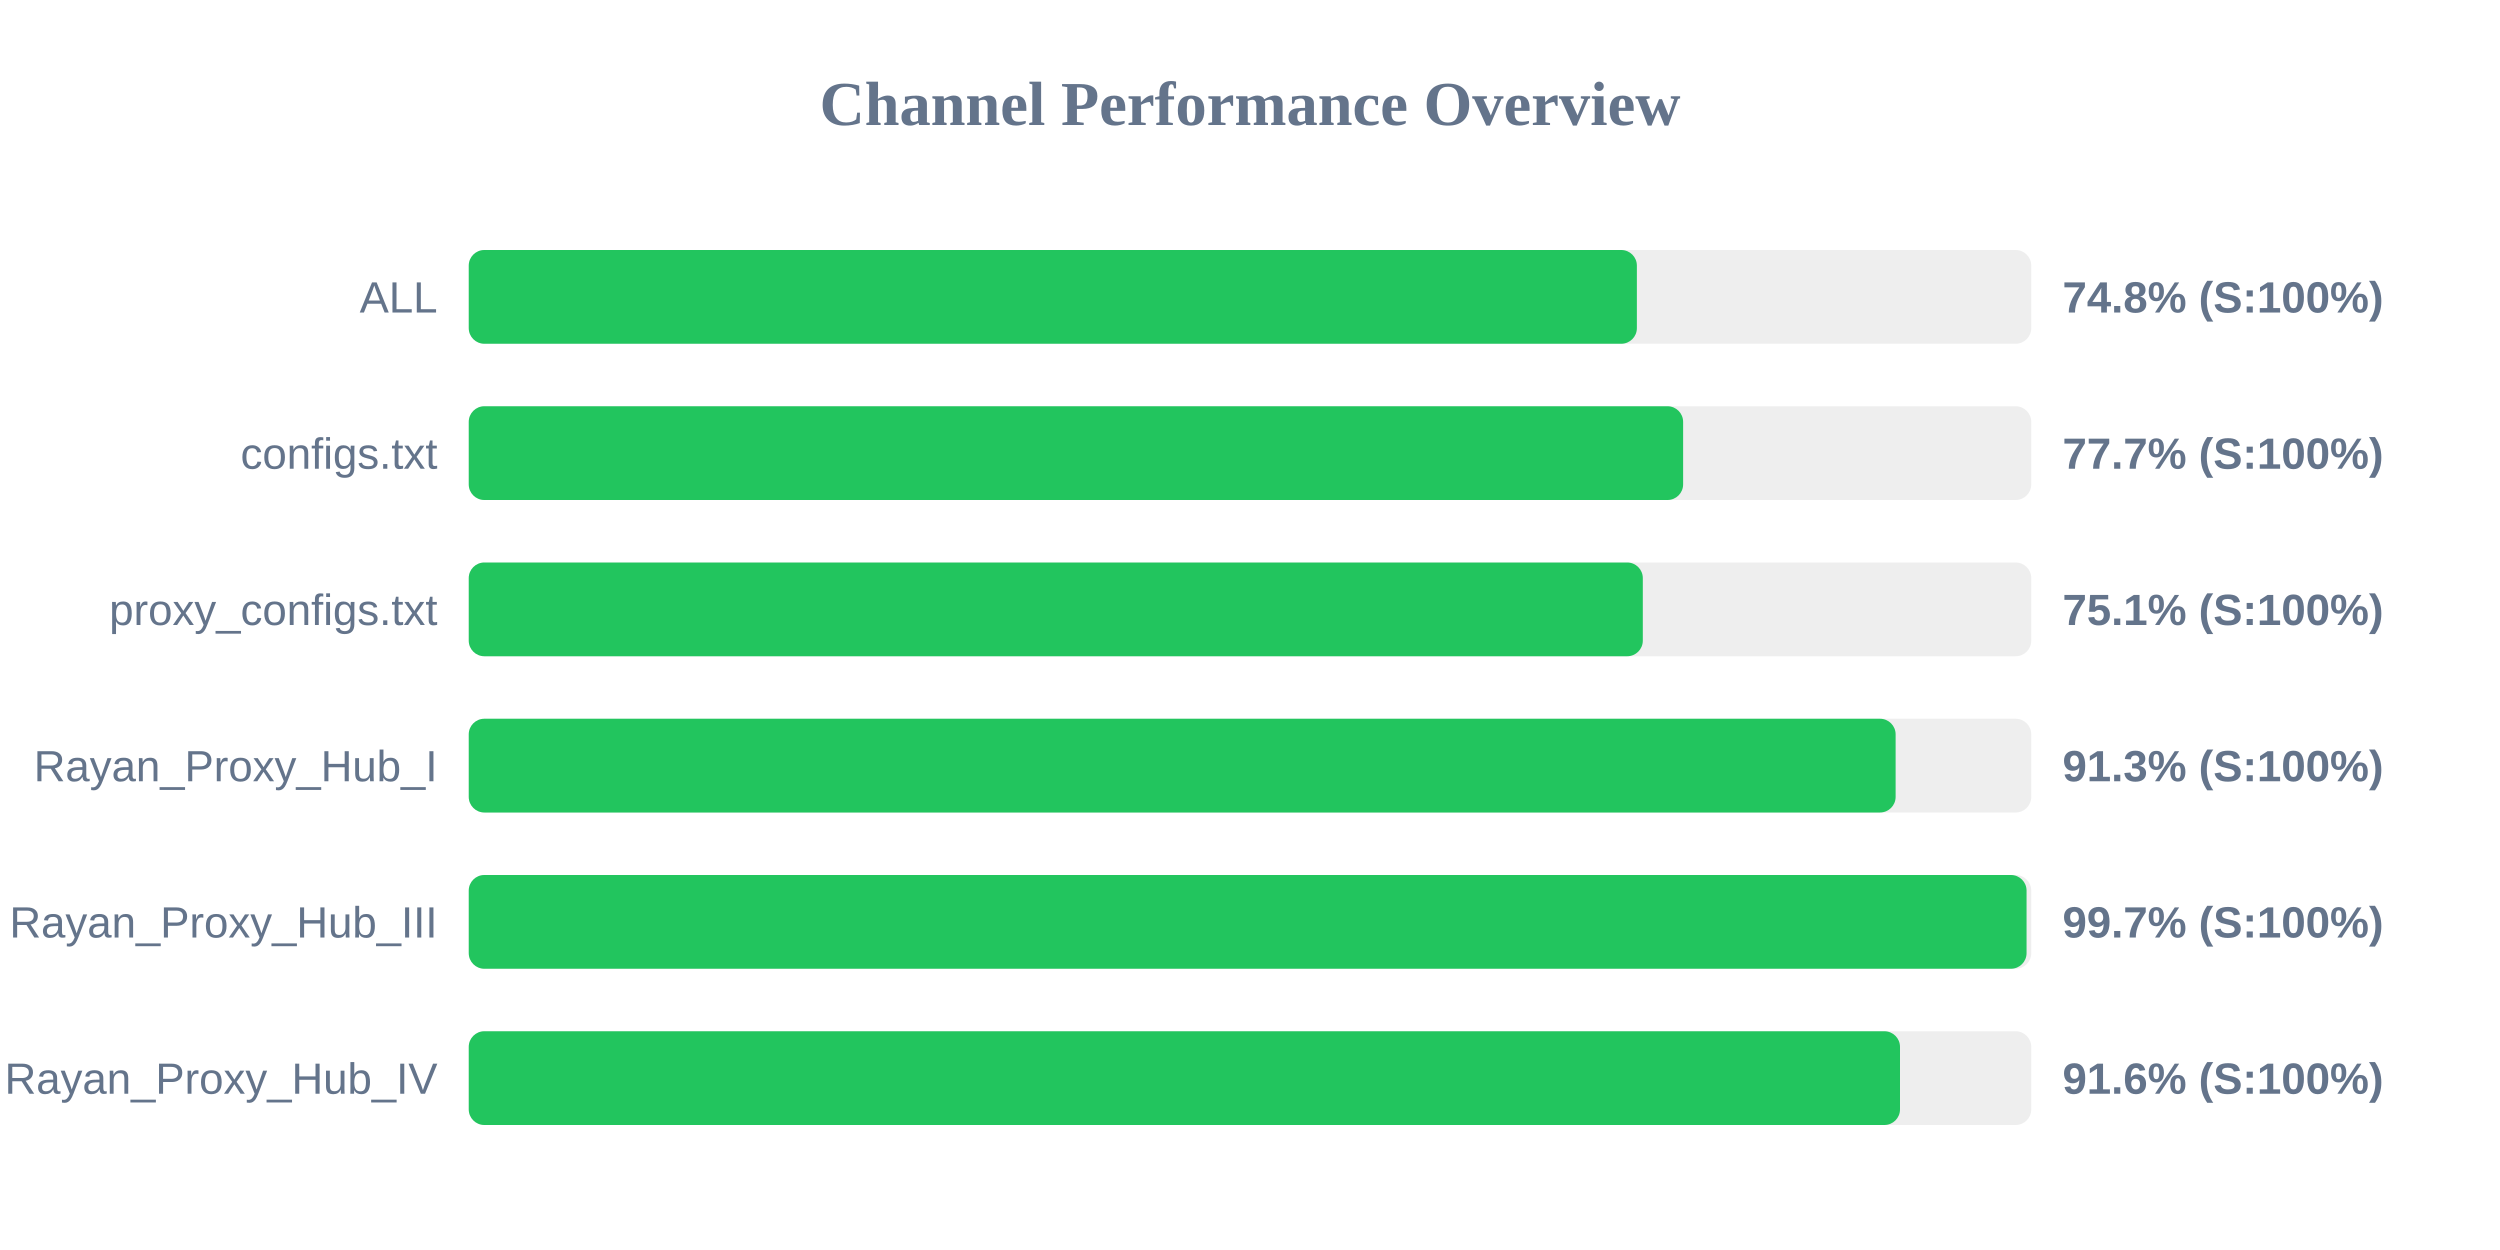
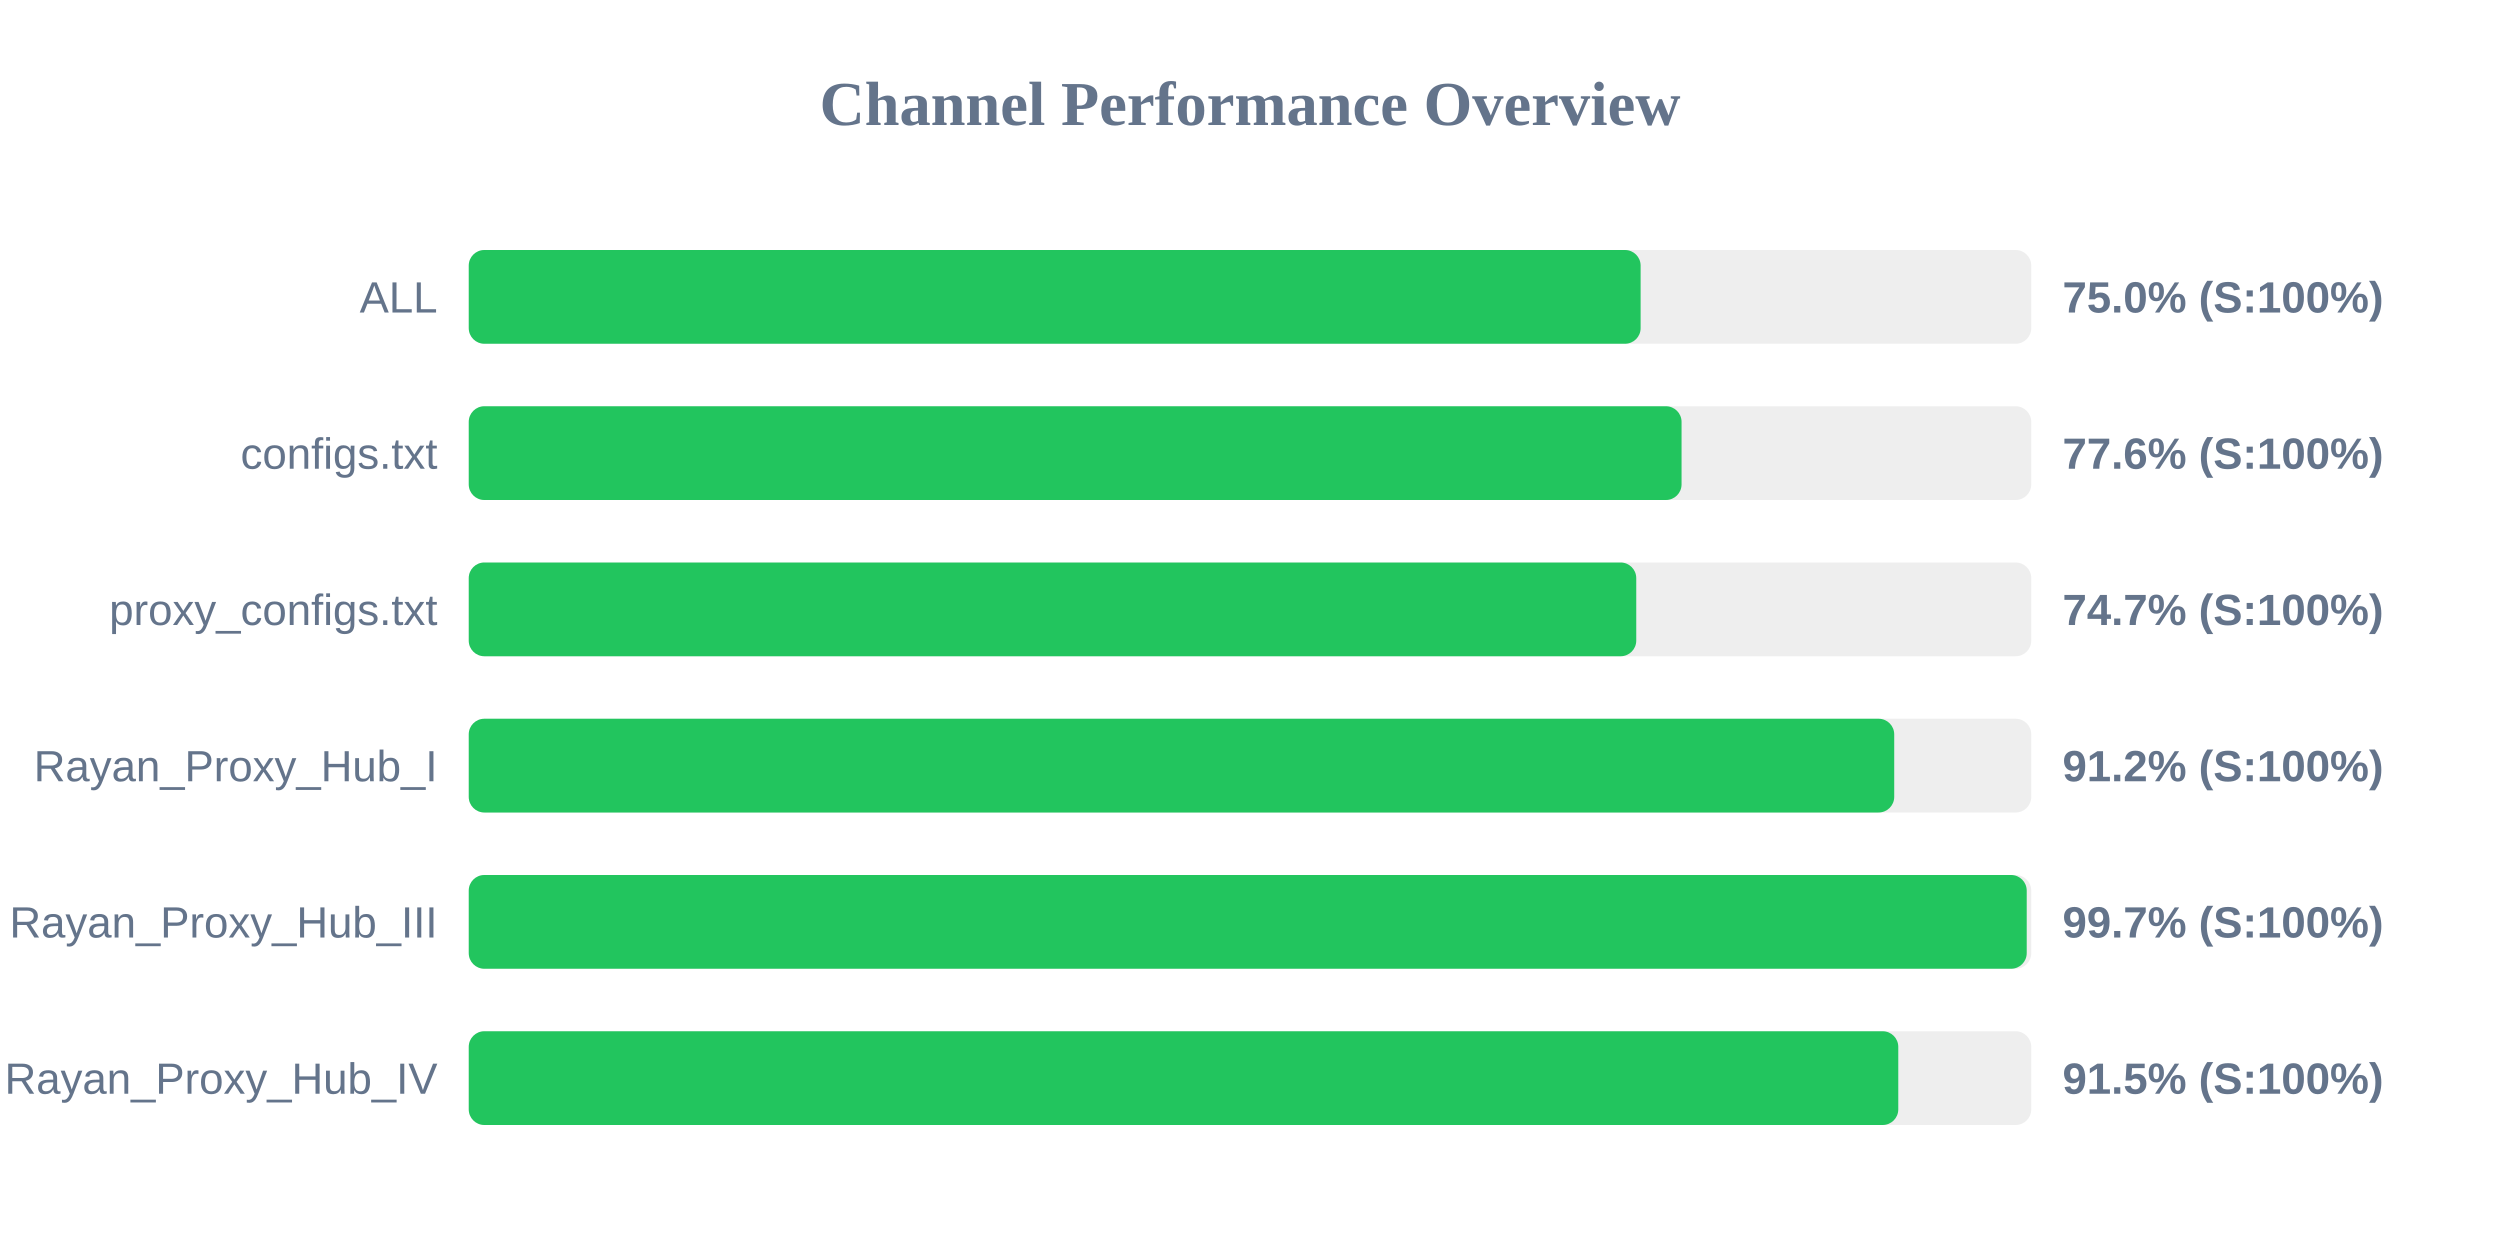
<svg xmlns="http://www.w3.org/2000/svg" width="800" height="400" version="1.1">
  <style>
        .row { font: 14px Arial; fill: #64748b; }
        .score { font: bold 14px Arial; fill: #64748b; }
    </style>
  <text x="400" y="40" text-anchor="middle" font-size="20px" font-weight="bold" fill="#64748b">Channel Performance Overview</text>
  <rect x="150" y="80" width="500" height="30" fill="#eee" rx="5" />
-   <rect x="150" y="80" width="373.8" height="30" fill="#22c55e" rx="5" />
+   <rect x="150" y="80" width="375.0" height="30" fill="#22c55e" rx="5" />
  <text x="140" y="100" text-anchor="end" class="row">ALL</text>
-   <text x="660" y="100" text-anchor="start" class="score">74.8% (S:100%)</text>
+   <text x="660" y="100" text-anchor="start" class="score">75.0% (S:100%)</text>
  <rect x="150" y="130" width="500" height="30" fill="#eee" rx="5" />
-   <rect x="150" y="130" width="388.6" height="30" fill="#22c55e" rx="5" />
+   <rect x="150" y="130" width="388.1" height="30" fill="#22c55e" rx="5" />
  <text x="140" y="150" text-anchor="end" class="row">configs.txt</text>
-   <text x="660" y="150" text-anchor="start" class="score">77.7% (S:100%)</text>
+   <text x="660" y="150" text-anchor="start" class="score">77.6% (S:100%)</text>
  <rect x="150" y="180" width="500" height="30" fill="#eee" rx="5" />
-   <rect x="150" y="180" width="375.7" height="30" fill="#22c55e" rx="5" />
+   <rect x="150" y="180" width="373.6" height="30" fill="#22c55e" rx="5" />
  <text x="140" y="200" text-anchor="end" class="row">proxy_configs.txt</text>
-   <text x="660" y="200" text-anchor="start" class="score">75.1% (S:100%)</text>
+   <text x="660" y="200" text-anchor="start" class="score">74.7% (S:100%)</text>
  <rect x="150" y="230" width="500" height="30" fill="#eee" rx="5" />
-   <rect x="150" y="230" width="456.6" height="30" fill="#22c55e" rx="5" />
+   <rect x="150" y="230" width="456.15" height="30" fill="#22c55e" rx="5" />
  <text x="140" y="250" text-anchor="end" class="row">Rayan_Proxy_Hub_I</text>
-   <text x="660" y="250" text-anchor="start" class="score">91.3% (S:100%)</text>
+   <text x="660" y="250" text-anchor="start" class="score">91.2% (S:100%)</text>
  <rect x="150" y="280" width="500" height="30" fill="#eee" rx="5" />
-   <rect x="150" y="280" width="498.5" height="30" fill="#22c55e" rx="5" />
+   <rect x="150" y="280" width="498.55" height="30" fill="#22c55e" rx="5" />
  <text x="140" y="300" text-anchor="end" class="row">Rayan_Proxy_Hub_III</text>
  <text x="660" y="300" text-anchor="start" class="score">99.7% (S:100%)</text>
  <rect x="150" y="330" width="500" height="30" fill="#eee" rx="5" />
-   <rect x="150" y="330" width="458.0" height="30" fill="#22c55e" rx="5" />
+   <rect x="150" y="330" width="457.45" height="30" fill="#22c55e" rx="5" />
  <text x="140" y="350" text-anchor="end" class="row">Rayan_Proxy_Hub_IV</text>
-   <text x="660" y="350" text-anchor="start" class="score">91.6% (S:100%)</text>
+   <text x="660" y="350" text-anchor="start" class="score">91.5% (S:100%)</text>
</svg>
